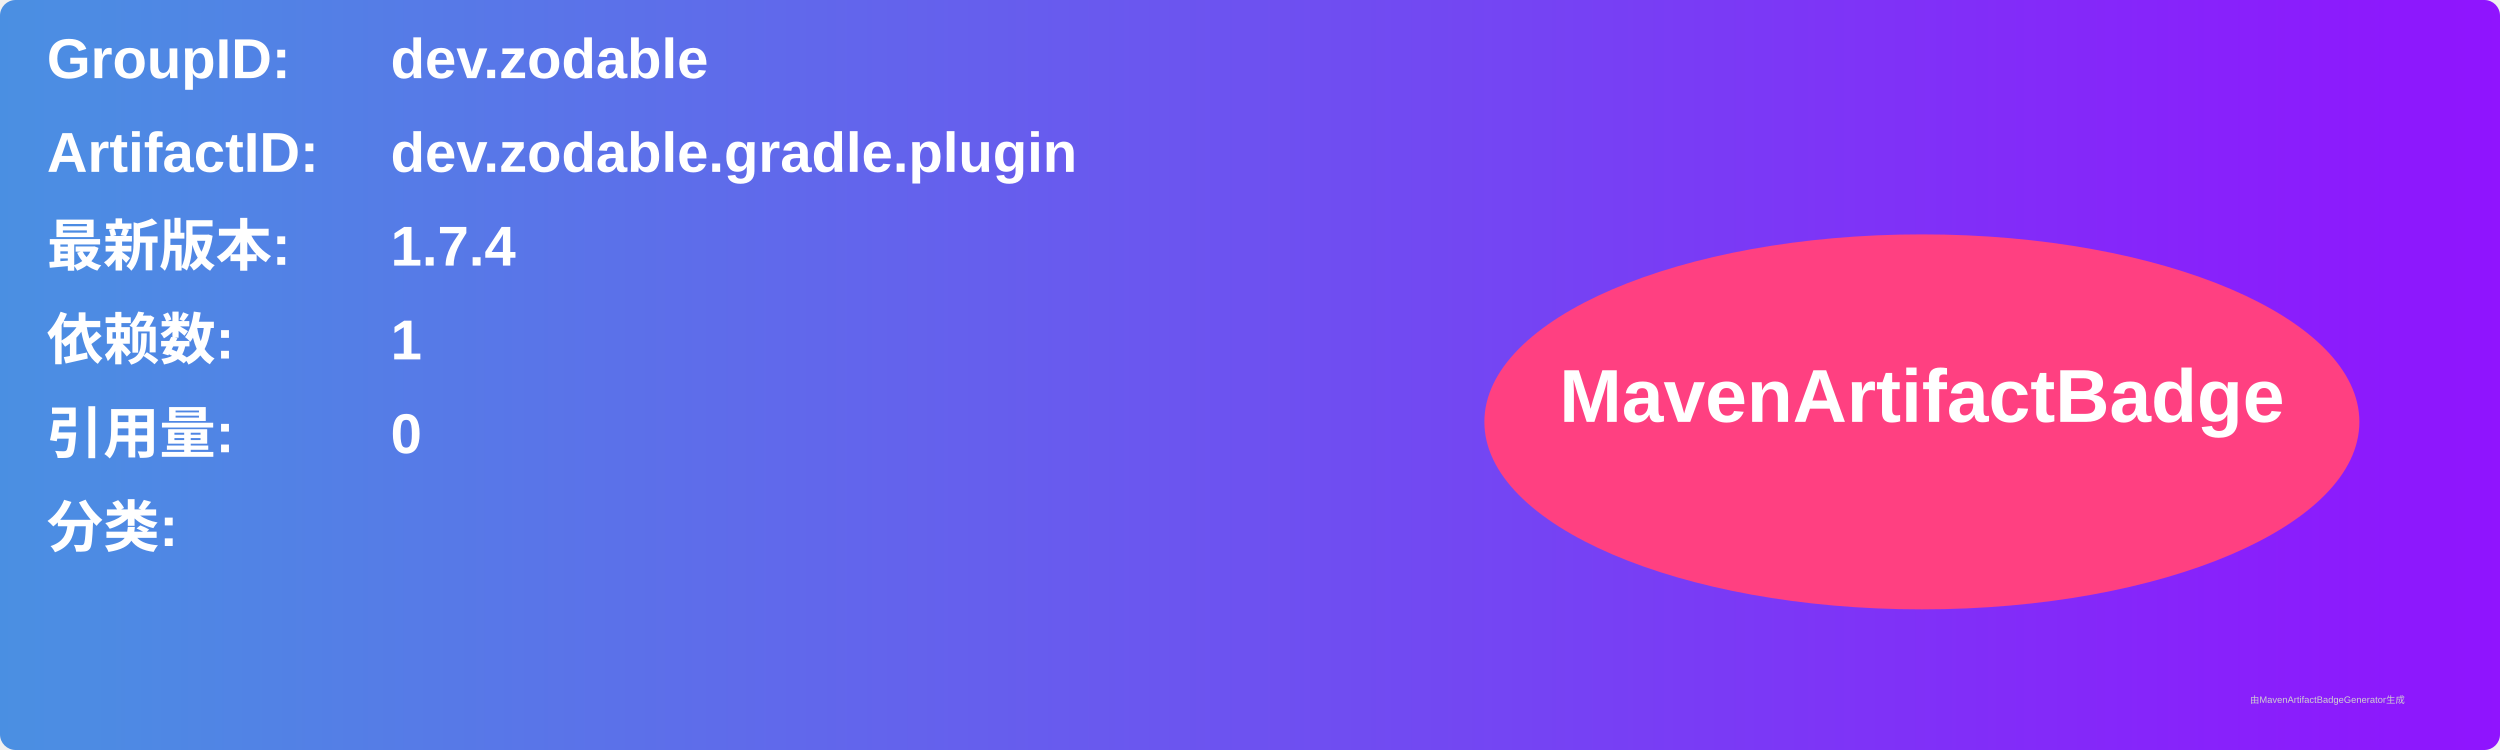
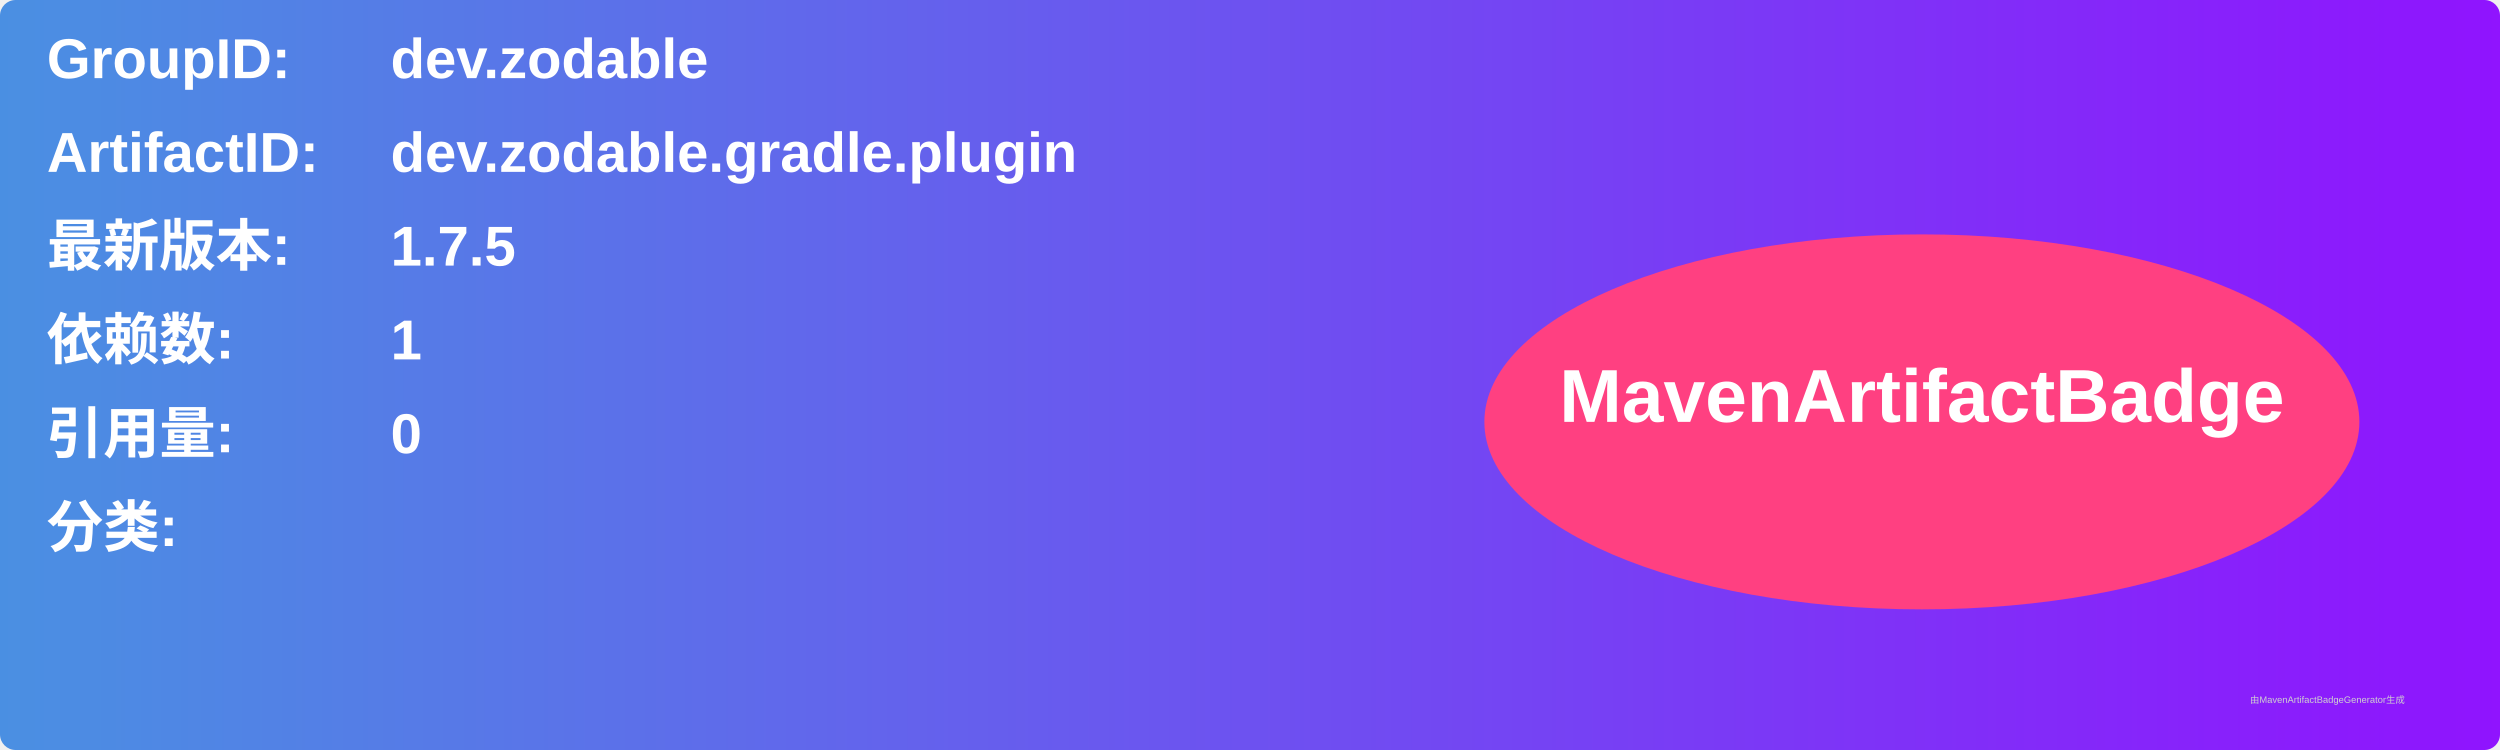
<svg xmlns="http://www.w3.org/2000/svg" width="800" height="240" viewBox="0 0 800 240">
  <linearGradient id="grad" x1="0%" y1="0%" x2="100%" y2="0%">
    <stop offset="0%" stop-color="#4a90e2" />
    <stop offset="100%" stop-color="#9013fe" />
  </linearGradient>
  <rect width="100%" height="100%" rx="5" ry="5" fill="url(#grad)" />
  <g transform="translate(15, 15)">
    <text x="0" y="10" font-family="Arial" font-size="18" fill="white" font-weight="bold" width="260">GroupID:</text>
    <text x="110" y="10" font-family="Arial" font-size="18" fill="white" font-weight="bold" width="460">dev.zodable</text>
    <text x="0" y="40" font-family="Arial" font-size="18" fill="white" font-weight="bold" width="260">ArtifactID:</text>
    <text x="110" y="40" font-family="Arial" font-size="18" fill="white" font-weight="bold" width="460">dev.zodable.gradle.plugin</text>
    <text x="0" y="70" font-family="Arial" font-size="18" fill="white" font-weight="bold">最新版本:</text>
    <text x="110" y="70" font-family="Arial" font-size="18" fill="white" font-weight="bold">
-       <tspan font-weight="bold">1.7.4</tspan>
+       <tspan font-weight="bold">1.7.5</tspan>
    </text>
    <text x="0" y="100" font-family="Arial" font-size="18" fill="white" font-weight="bold">依赖数: </text>
    <text x="110" y="100" font-family="Arial" font-size="18" fill="white">
      <tspan font-weight="bold">1</tspan>
    </text>
    <text x="0" y="130" font-family="Arial" font-size="18" fill="white" font-weight="bold">引用量: </text>
    <text x="110" y="130" font-family="Arial" font-size="18" fill="white">
      <tspan font-weight="bold">0</tspan>
    </text>
    <text x="0" y="160" font-family="Arial" font-size="18" fill="white" font-weight="bold">分类:</text>
    <text x="10" y="190" font-family="Arial" font-size="10" fill="white">
      <tspan font-weight="bold" />
    </text>
    <ellipse cx="600" cy="120" rx="140" ry="60" fill="#ff4081" />
    <text x="600" y="120" text-anchor="middle" font-family="Arial" font-size="24" fill="white" font-weight="bold">MavenArtifactBadge</text>
  </g>
  <text x="720" y="225" font-family="Arial" font-size="3" fill="#d0d0d0">由MavenArtifactBadgeGenerator生成</text>
</svg>
